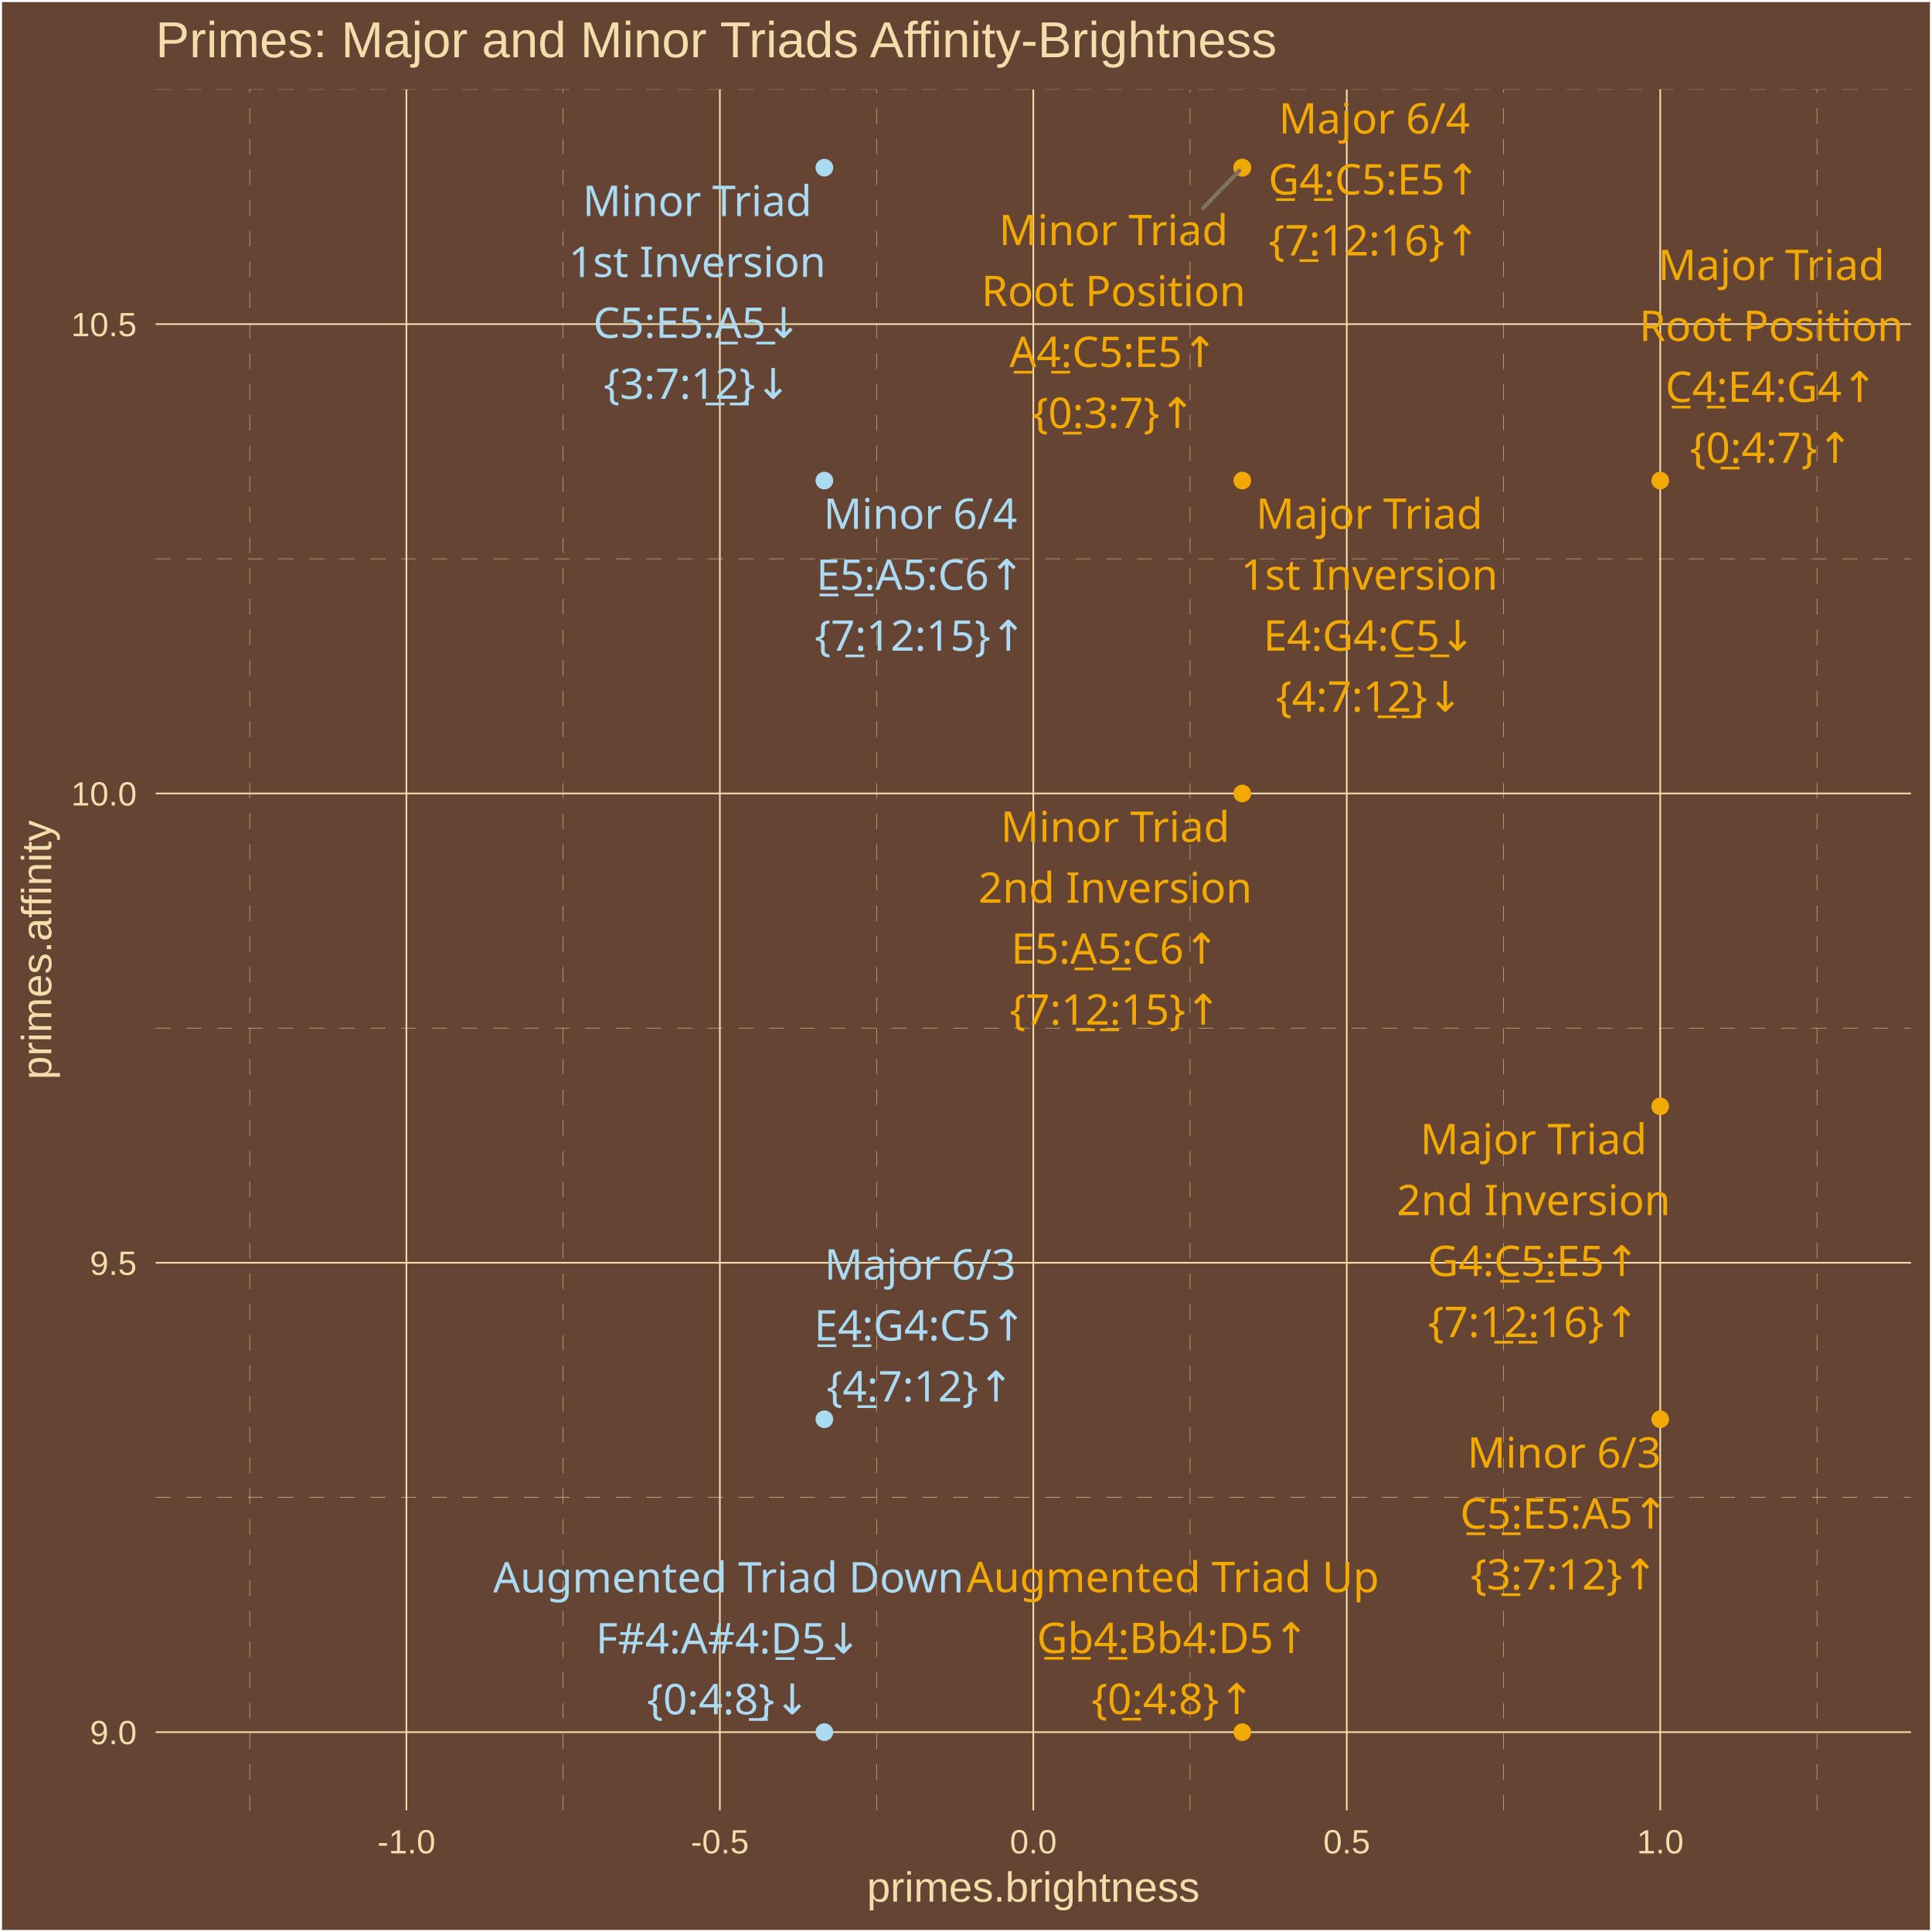
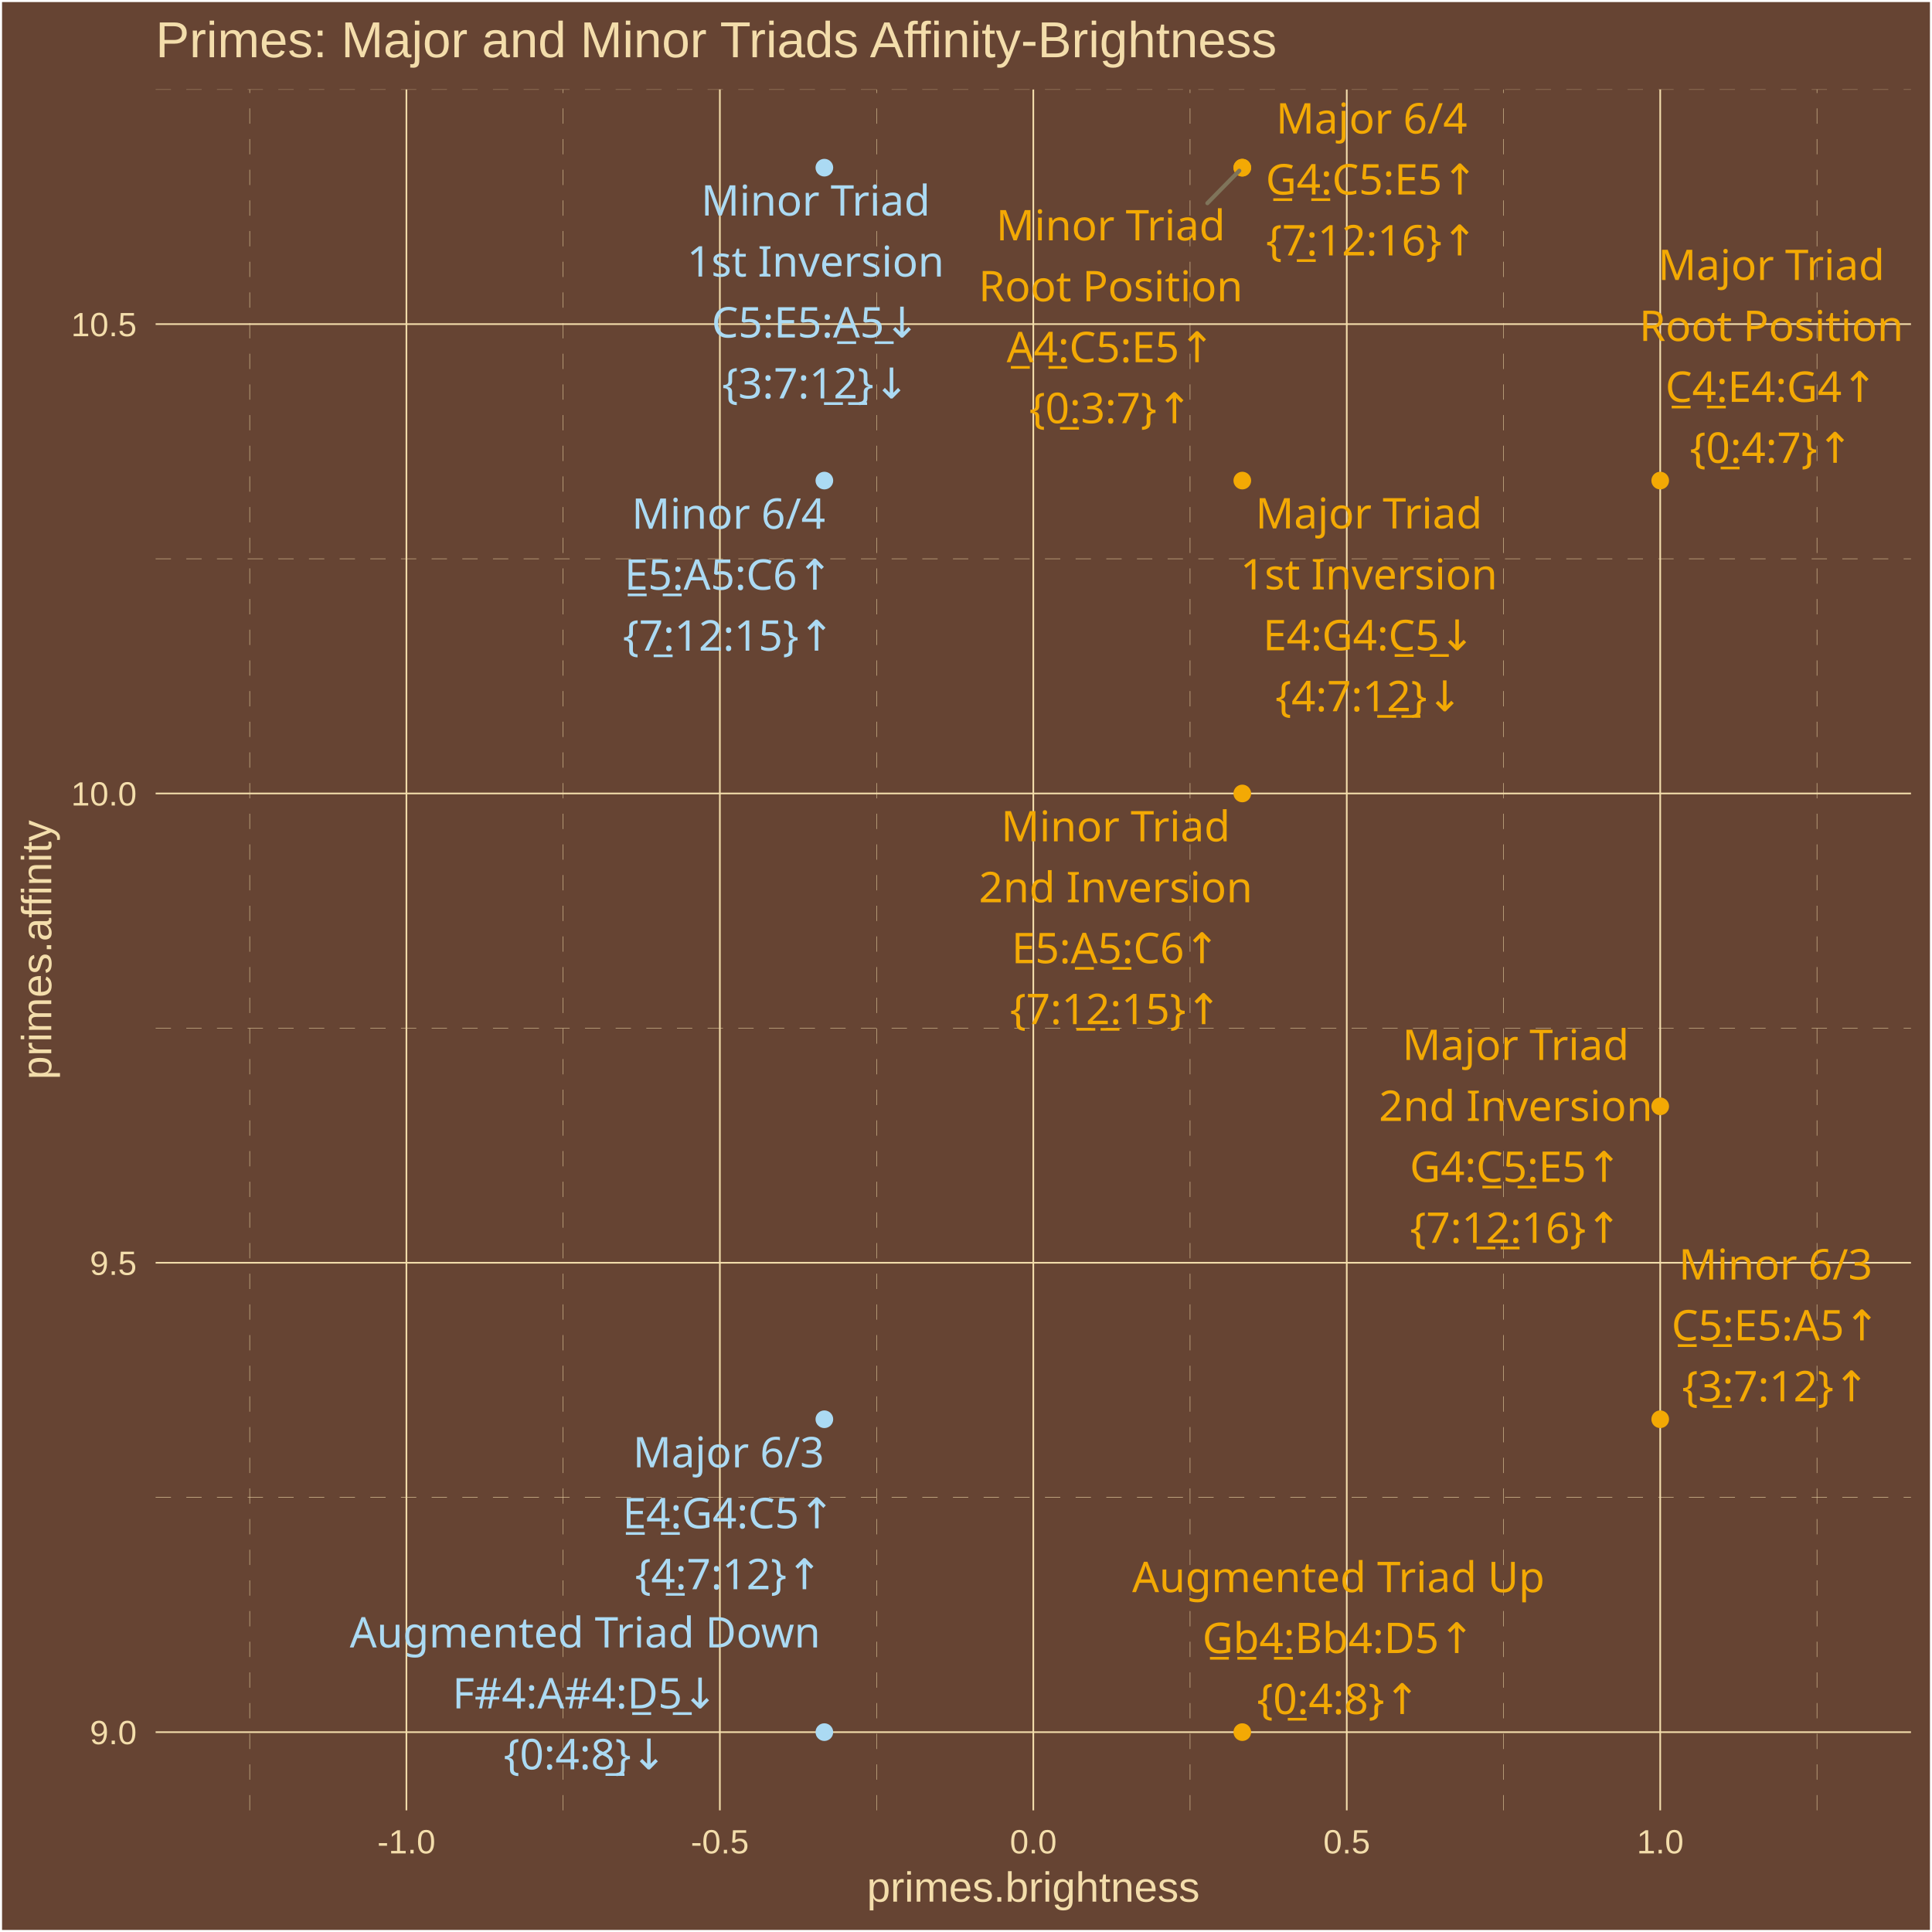
<svg xmlns="http://www.w3.org/2000/svg" class="svglite" width="504.00pt" height="504.00pt" viewBox="0 0 504.00 504.00">
  <defs>
    <style type="text/css">
    .svglite line, .svglite polyline, .svglite polygon, .svglite path, .svglite rect, .svglite circle {
      fill: none;
      stroke: #000000;
      stroke-linecap: round;
      stroke-linejoin: round;
      stroke-miterlimit: 10.00;
    }
    .svglite text {
      white-space: pre;
    }
  </style>
  </defs>
  <rect width="100%" height="100%" style="stroke: none; fill: #664433;" />
  <defs>
    <clipPath id="cpMC4wMHw1MDQuMDB8MC4wMHw1MDQuMDA=">
      <rect x="0.00" y="0.00" width="504.00" height="504.00" />
    </clipPath>
  </defs>
  <g clip-path="url(#cpMC4wMHw1MDQuMDB8MC4wMHw1MDQuMDA=)">
    <rect x="0.00" y="-0" width="504.00" height="504.00" style="stroke-width: 1.07; stroke: #FFFFFF; fill: #664433;" />
  </g>
  <defs>
    <clipPath id="cpNDAuNjB8NDk4LjUyfDIzLjM0fDQ3Mi4yNw==">
      <rect x="40.60" y="23.34" width="457.92" height="448.93" />
    </clipPath>
  </defs>
  <g clip-path="url(#cpNDAuNjB8NDk4LjUyfDIzLjM0fDQ3Mi4yNw==)">
    <rect x="40.60" y="23.34" width="457.92" height="448.93" style="stroke-width: 1.07; stroke: none; fill: #664433;" />
    <polyline points="40.60,390.64 498.52,390.64 " style="stroke-width: 0.11; stroke: #F3DDAB; stroke-dasharray: 4.00,4.00; stroke-linecap: butt;" />
    <polyline points="40.60,268.21 498.52,268.21 " style="stroke-width: 0.11; stroke: #F3DDAB; stroke-dasharray: 4.00,4.00; stroke-linecap: butt;" />
    <polyline points="40.60,145.77 498.52,145.77 " style="stroke-width: 0.11; stroke: #F3DDAB; stroke-dasharray: 4.00,4.00; stroke-linecap: butt;" />
    <polyline points="40.60,23.34 498.52,23.34 " style="stroke-width: 0.11; stroke: #F3DDAB; stroke-dasharray: 4.00,4.00; stroke-linecap: butt;" />
    <polyline points="65.14,472.27 65.14,23.34 " style="stroke-width: 0.11; stroke: #F3DDAB; stroke-dasharray: 4.00,4.00; stroke-linecap: butt;" />
    <polyline points="146.91,472.27 146.91,23.34 " style="stroke-width: 0.11; stroke: #F3DDAB; stroke-dasharray: 4.00,4.00; stroke-linecap: butt;" />
    <polyline points="228.68,472.27 228.68,23.34 " style="stroke-width: 0.11; stroke: #F3DDAB; stroke-dasharray: 4.00,4.00; stroke-linecap: butt;" />
    <polyline points="310.45,472.27 310.45,23.34 " style="stroke-width: 0.11; stroke: #F3DDAB; stroke-dasharray: 4.00,4.00; stroke-linecap: butt;" />
    <polyline points="392.22,472.27 392.22,23.34 " style="stroke-width: 0.11; stroke: #F3DDAB; stroke-dasharray: 4.00,4.00; stroke-linecap: butt;" />
    <polyline points="473.99,472.27 473.99,23.34 " style="stroke-width: 0.11; stroke: #F3DDAB; stroke-dasharray: 4.00,4.00; stroke-linecap: butt;" />
    <polyline points="40.60,451.86 498.52,451.86 " style="stroke-width: 0.43; stroke: #F3DDAB; stroke-linecap: butt;" />
    <polyline points="40.60,329.42 498.52,329.42 " style="stroke-width: 0.43; stroke: #F3DDAB; stroke-linecap: butt;" />
    <polyline points="40.60,206.99 498.52,206.99 " style="stroke-width: 0.43; stroke: #F3DDAB; stroke-linecap: butt;" />
    <polyline points="40.60,84.55 498.52,84.55 " style="stroke-width: 0.43; stroke: #F3DDAB; stroke-linecap: butt;" />
    <polyline points="106.02,472.27 106.02,23.34 " style="stroke-width: 0.43; stroke: #F3DDAB; stroke-linecap: butt;" />
    <polyline points="187.79,472.27 187.79,23.34 " style="stroke-width: 0.43; stroke: #F3DDAB; stroke-linecap: butt;" />
    <polyline points="269.56,472.27 269.56,23.34 " style="stroke-width: 0.43; stroke: #F3DDAB; stroke-linecap: butt;" />
    <polyline points="351.33,472.27 351.33,23.34 " style="stroke-width: 0.43; stroke: #F3DDAB; stroke-linecap: butt;" />
    <polyline points="433.10,472.27 433.10,23.34 " style="stroke-width: 0.43; stroke: #F3DDAB; stroke-linecap: butt;" />
    <circle cx="433.10" cy="125.37" r="1.95" style="stroke-width: 0.71; stroke: #F3A904; fill: #F3A904;" />
    <circle cx="324.08" cy="125.37" r="1.95" style="stroke-width: 0.71; stroke: #F3A904; fill: #F3A904;" />
    <circle cx="433.10" cy="288.61" r="1.95" style="stroke-width: 0.71; stroke: #F3A904; fill: #F3A904;" />
    <circle cx="215.05" cy="370.24" r="1.95" style="stroke-width: 0.71; stroke: #ABDAF3; fill: #ABDAF3;" />
    <circle cx="324.08" cy="43.74" r="1.95" style="stroke-width: 0.71; stroke: #F3A904; fill: #F3A904;" />
    <circle cx="324.08" cy="451.86" r="1.95" style="stroke-width: 0.71; stroke: #F3A904; fill: #F3A904;" />
    <circle cx="215.05" cy="451.86" r="1.95" style="stroke-width: 0.71; stroke: #ABDAF3; fill: #ABDAF3;" />
    <circle cx="324.08" cy="43.74" r="1.95" style="stroke-width: 0.71; stroke: #F3A904; fill: #F3A904;" />
    <circle cx="215.05" cy="43.74" r="1.95" style="stroke-width: 0.71; stroke: #ABDAF3; fill: #ABDAF3;" />
    <circle cx="324.08" cy="206.99" r="1.95" style="stroke-width: 0.71; stroke: #F3A904; fill: #F3A904;" />
    <circle cx="433.10" cy="370.24" r="1.95" style="stroke-width: 0.71; stroke: #F3A904; fill: #F3A904;" />
    <circle cx="215.05" cy="125.37" r="1.95" style="stroke-width: 0.71; stroke: #ABDAF3; fill: #ABDAF3;" />
-     <line x1="313.86" y1="54.25" x2="323.30" y2="44.54" style="stroke-width: 1.07; stroke: #7F745A;" />
+     <line x1="314.97" y1="53.00" x2="323.29" y2="44.54" style="stroke-width: 1.07; stroke: #7F745A;" />
    <text x="462.08" y="73.05" text-anchor="middle" style="font-size: 11.04px;fill: #F3A904; font-family: &quot;Arial Unicode MS&quot;;" textLength="55.77px" lengthAdjust="spacingAndGlyphs">Major Triad</text>
    <text x="462.08" y="88.95" text-anchor="middle" style="font-size: 11.04px;fill: #F3A904; font-family: &quot;Arial Unicode MS&quot;;" textLength="65.61px" lengthAdjust="spacingAndGlyphs">Root Position</text>
-     <text x="462.08" y="104.85" text-anchor="middle" style="font-size: 11.04px;fill: #F3A904; font-family: &quot;Arial Unicode MS&quot;;" textLength="56.30px" lengthAdjust="spacingAndGlyphs">C̲4̲:E4:G4↑</text>
-     <text x="462.08" y="120.75" text-anchor="middle" style="font-size: 11.04px;fill: #F3A904; font-family: &quot;Arial Unicode MS&quot;;" textLength="39.77px" lengthAdjust="spacingAndGlyphs">{0̲:4:7}↑</text>
-     <text x="357.21" y="137.95" text-anchor="middle" style="font-size: 11.04px;fill: #F3A904; font-family: &quot;Arial Unicode MS&quot;;" textLength="55.77px" lengthAdjust="spacingAndGlyphs">Major Triad</text>
-     <text x="357.21" y="153.85" text-anchor="middle" style="font-size: 11.04px;fill: #F3A904; font-family: &quot;Arial Unicode MS&quot;;" textLength="62.54px" lengthAdjust="spacingAndGlyphs">1st Inversion</text>
-     <text x="357.21" y="169.74" text-anchor="middle" style="font-size: 11.04px;fill: #F3A904; font-family: &quot;Arial Unicode MS&quot;;" textLength="56.30px" lengthAdjust="spacingAndGlyphs">E4:G4:C̲5̲↓</text>
-     <text x="357.21" y="185.64" text-anchor="middle" style="font-size: 11.04px;fill: #F3A904; font-family: &quot;Arial Unicode MS&quot;;" textLength="45.91px" lengthAdjust="spacingAndGlyphs">{4:7:1̲2̲}↓</text>
-     <text x="400.07" y="301.10" text-anchor="middle" style="font-size: 11.04px;fill: #F3A904; font-family: &quot;Arial Unicode MS&quot;;" textLength="55.77px" lengthAdjust="spacingAndGlyphs">Major Triad</text>
-     <text x="400.07" y="317.00" text-anchor="middle" style="font-size: 11.04px;fill: #F3A904; font-family: &quot;Arial Unicode MS&quot;;" textLength="66.23px" lengthAdjust="spacingAndGlyphs">2nd Inversion</text>
-     <text x="400.07" y="332.89" text-anchor="middle" style="font-size: 11.04px;fill: #F3A904; font-family: &quot;Arial Unicode MS&quot;;" textLength="56.30px" lengthAdjust="spacingAndGlyphs">G4:C̲5̲:E5↑</text>
-     <text x="400.07" y="348.79" text-anchor="middle" style="font-size: 11.04px;fill: #F3A904; font-family: &quot;Arial Unicode MS&quot;;" textLength="52.04px" lengthAdjust="spacingAndGlyphs">{7:1̲2̲:16}↑</text>
-     <text x="240.03" y="333.80" text-anchor="middle" style="font-size: 11.04px;fill: #ABDAF3; font-family: &quot;Arial Unicode MS&quot;;" textLength="45.98px" lengthAdjust="spacingAndGlyphs">Major 6/3</text>
-     <text x="240.03" y="349.70" text-anchor="middle" style="font-size: 11.04px;fill: #ABDAF3; font-family: &quot;Arial Unicode MS&quot;;" textLength="56.30px" lengthAdjust="spacingAndGlyphs">E̲4̲:G4:C5↑</text>
-     <text x="240.03" y="365.60" text-anchor="middle" style="font-size: 11.04px;fill: #ABDAF3; font-family: &quot;Arial Unicode MS&quot;;" textLength="45.91px" lengthAdjust="spacingAndGlyphs">{4̲:7:12}↑</text>
-     <text x="358.53" y="34.83" text-anchor="middle" style="font-size: 11.04px;fill: #F3A904; font-family: &quot;Arial Unicode MS&quot;;" textLength="45.98px" lengthAdjust="spacingAndGlyphs">Major 6/4</text>
-     <text x="358.53" y="50.73" text-anchor="middle" style="font-size: 11.04px;fill: #F3A904; font-family: &quot;Arial Unicode MS&quot;;" textLength="56.30px" lengthAdjust="spacingAndGlyphs">G̲4̲:C5:E5↑</text>
-     <text x="358.53" y="66.63" text-anchor="middle" style="font-size: 11.04px;fill: #F3A904; font-family: &quot;Arial Unicode MS&quot;;" textLength="52.04px" lengthAdjust="spacingAndGlyphs">{7̲:12:16}↑</text>
-     <text x="305.96" y="415.34" text-anchor="middle" style="font-size: 11.04px;fill: #F3A904; font-family: &quot;Arial Unicode MS&quot;;" textLength="101.78px" lengthAdjust="spacingAndGlyphs">Augmented Triad Up</text>
-     <text x="305.96" y="431.24" text-anchor="middle" style="font-size: 11.04px;fill: #F3A904; font-family: &quot;Arial Unicode MS&quot;;" textLength="68.57px" lengthAdjust="spacingAndGlyphs">G̲b̲4̲:Bb4:D5↑</text>
-     <text x="305.96" y="447.13" text-anchor="middle" style="font-size: 11.04px;fill: #F3A904; font-family: &quot;Arial Unicode MS&quot;;" textLength="39.77px" lengthAdjust="spacingAndGlyphs">{0̲:4:8}↑</text>
-     <text x="190.03" y="415.42" text-anchor="middle" style="font-size: 11.04px;fill: #ABDAF3; font-family: &quot;Arial Unicode MS&quot;;" textLength="115.88px" lengthAdjust="spacingAndGlyphs">Augmented Triad Down</text>
-     <text x="190.03" y="431.32" text-anchor="middle" style="font-size: 11.04px;fill: #ABDAF3; font-family: &quot;Arial Unicode MS&quot;;" textLength="66.73px" lengthAdjust="spacingAndGlyphs">F#4:A#4:D̲5̲↓</text>
-     <text x="190.03" y="447.21" text-anchor="middle" style="font-size: 11.04px;fill: #ABDAF3; font-family: &quot;Arial Unicode MS&quot;;" textLength="39.77px" lengthAdjust="spacingAndGlyphs">{0:4:8̲}↓</text>
-     <text x="290.48" y="63.95" text-anchor="middle" style="font-size: 11.04px;fill: #F3A904; font-family: &quot;Arial Unicode MS&quot;;" textLength="55.77px" lengthAdjust="spacingAndGlyphs">Minor Triad</text>
-     <text x="290.48" y="79.85" text-anchor="middle" style="font-size: 11.04px;fill: #F3A904; font-family: &quot;Arial Unicode MS&quot;;" textLength="65.61px" lengthAdjust="spacingAndGlyphs">Root Position</text>
-     <text x="290.48" y="95.74" text-anchor="middle" style="font-size: 11.04px;fill: #F3A904; font-family: &quot;Arial Unicode MS&quot;;" textLength="55.08px" lengthAdjust="spacingAndGlyphs">A̲4̲:C5:E5↑</text>
-     <text x="290.48" y="111.64" text-anchor="middle" style="font-size: 11.04px;fill: #F3A904; font-family: &quot;Arial Unicode MS&quot;;" textLength="39.77px" lengthAdjust="spacingAndGlyphs">{0̲:3:7}↑</text>
-     <text x="181.89" y="56.35" text-anchor="middle" style="font-size: 11.04px;fill: #ABDAF3; font-family: &quot;Arial Unicode MS&quot;;" textLength="55.77px" lengthAdjust="spacingAndGlyphs">Minor Triad</text>
-     <text x="181.89" y="72.25" text-anchor="middle" style="font-size: 11.04px;fill: #ABDAF3; font-family: &quot;Arial Unicode MS&quot;;" textLength="62.54px" lengthAdjust="spacingAndGlyphs">1st Inversion</text>
-     <text x="181.89" y="88.14" text-anchor="middle" style="font-size: 11.04px;fill: #ABDAF3; font-family: &quot;Arial Unicode MS&quot;;" textLength="55.08px" lengthAdjust="spacingAndGlyphs">C5:E5:A̲5̲↓</text>
-     <text x="181.89" y="104.04" text-anchor="middle" style="font-size: 11.04px;fill: #ABDAF3; font-family: &quot;Arial Unicode MS&quot;;" textLength="45.91px" lengthAdjust="spacingAndGlyphs">{3:7:1̲2̲}↓</text>
-     <text x="290.92" y="219.61" text-anchor="middle" style="font-size: 11.04px;fill: #F3A904; font-family: &quot;Arial Unicode MS&quot;;" textLength="55.77px" lengthAdjust="spacingAndGlyphs">Minor Triad</text>
-     <text x="290.92" y="235.50" text-anchor="middle" style="font-size: 11.04px;fill: #F3A904; font-family: &quot;Arial Unicode MS&quot;;" textLength="66.23px" lengthAdjust="spacingAndGlyphs">2nd Inversion</text>
-     <text x="290.92" y="251.40" text-anchor="middle" style="font-size: 11.04px;fill: #F3A904; font-family: &quot;Arial Unicode MS&quot;;" textLength="55.08px" lengthAdjust="spacingAndGlyphs">E5:A̲5̲:C6↑</text>
-     <text x="290.92" y="267.30" text-anchor="middle" style="font-size: 11.04px;fill: #F3A904; font-family: &quot;Arial Unicode MS&quot;;" textLength="52.04px" lengthAdjust="spacingAndGlyphs">{7:1̲2̲:15}↑</text>
-     <text x="408.04" y="382.86" text-anchor="middle" style="font-size: 11.04px;fill: #F3A904; font-family: &quot;Arial Unicode MS&quot;;" textLength="45.98px" lengthAdjust="spacingAndGlyphs">Minor 6/3</text>
-     <text x="408.04" y="398.76" text-anchor="middle" style="font-size: 11.04px;fill: #F3A904; font-family: &quot;Arial Unicode MS&quot;;" textLength="55.08px" lengthAdjust="spacingAndGlyphs">C̲5̲:E5:A5↑</text>
-     <text x="408.04" y="414.65" text-anchor="middle" style="font-size: 11.04px;fill: #F3A904; font-family: &quot;Arial Unicode MS&quot;;" textLength="45.91px" lengthAdjust="spacingAndGlyphs">{3̲:7:12}↑</text>
-     <text x="240.09" y="137.96" text-anchor="middle" style="font-size: 11.04px;fill: #ABDAF3; font-family: &quot;Arial Unicode MS&quot;;" textLength="45.98px" lengthAdjust="spacingAndGlyphs">Minor 6/4</text>
-     <text x="240.09" y="153.86" text-anchor="middle" style="font-size: 11.04px;fill: #ABDAF3; font-family: &quot;Arial Unicode MS&quot;;" textLength="55.08px" lengthAdjust="spacingAndGlyphs">E̲5̲:A5:C6↑</text>
-     <text x="240.09" y="169.75" text-anchor="middle" style="font-size: 11.04px;fill: #ABDAF3; font-family: &quot;Arial Unicode MS&quot;;" textLength="52.04px" lengthAdjust="spacingAndGlyphs">{7̲:12:15}↑</text>
+     <text x="462.08" y="104.84" text-anchor="middle" style="font-size: 11.04px;fill: #F3A904; font-family: &quot;Arial Unicode MS&quot;;" textLength="56.30px" lengthAdjust="spacingAndGlyphs">C̲4̲:E4:G4↑</text>
+     <text x="462.08" y="120.74" text-anchor="middle" style="font-size: 11.04px;fill: #F3A904; font-family: &quot;Arial Unicode MS&quot;;" textLength="39.77px" lengthAdjust="spacingAndGlyphs">{0̲:4:7}↑</text>
+     <text x="357.10" y="137.85" text-anchor="middle" style="font-size: 11.04px;fill: #F3A904; font-family: &quot;Arial Unicode MS&quot;;" textLength="55.77px" lengthAdjust="spacingAndGlyphs">Major Triad</text>
+     <text x="357.10" y="153.75" text-anchor="middle" style="font-size: 11.04px;fill: #F3A904; font-family: &quot;Arial Unicode MS&quot;;" textLength="62.54px" lengthAdjust="spacingAndGlyphs">1st Inversion</text>
+     <text x="357.10" y="169.64" text-anchor="middle" style="font-size: 11.04px;fill: #F3A904; font-family: &quot;Arial Unicode MS&quot;;" textLength="56.30px" lengthAdjust="spacingAndGlyphs">E4:G4:C̲5̲↓</text>
+     <text x="357.10" y="185.54" text-anchor="middle" style="font-size: 11.04px;fill: #F3A904; font-family: &quot;Arial Unicode MS&quot;;" textLength="45.91px" lengthAdjust="spacingAndGlyphs">{4:7:1̲2̲}↓</text>
+     <text x="395.40" y="276.52" text-anchor="middle" style="font-size: 11.04px;fill: #F3A904; font-family: &quot;Arial Unicode MS&quot;;" textLength="55.77px" lengthAdjust="spacingAndGlyphs">Major Triad</text>
+     <text x="395.40" y="292.42" text-anchor="middle" style="font-size: 11.04px;fill: #F3A904; font-family: &quot;Arial Unicode MS&quot;;" textLength="66.23px" lengthAdjust="spacingAndGlyphs">2nd Inversion</text>
+     <text x="395.40" y="308.31" text-anchor="middle" style="font-size: 11.04px;fill: #F3A904; font-family: &quot;Arial Unicode MS&quot;;" textLength="56.30px" lengthAdjust="spacingAndGlyphs">G4:C̲5̲:E5↑</text>
+     <text x="395.40" y="324.21" text-anchor="middle" style="font-size: 11.04px;fill: #F3A904; font-family: &quot;Arial Unicode MS&quot;;" textLength="52.04px" lengthAdjust="spacingAndGlyphs">{7:1̲2̲:16}↑</text>
+     <text x="190.06" y="382.79" text-anchor="middle" style="font-size: 11.04px;fill: #ABDAF3; font-family: &quot;Arial Unicode MS&quot;;" textLength="45.98px" lengthAdjust="spacingAndGlyphs">Major 6/3</text>
+     <text x="190.06" y="398.69" text-anchor="middle" style="font-size: 11.04px;fill: #ABDAF3; font-family: &quot;Arial Unicode MS&quot;;" textLength="56.30px" lengthAdjust="spacingAndGlyphs">E̲4̲:G4:C5↑</text>
+     <text x="190.06" y="414.58" text-anchor="middle" style="font-size: 11.04px;fill: #ABDAF3; font-family: &quot;Arial Unicode MS&quot;;" textLength="45.91px" lengthAdjust="spacingAndGlyphs">{4̲:7:12}↑</text>
+     <text x="357.82" y="34.83" text-anchor="middle" style="font-size: 11.04px;fill: #F3A904; font-family: &quot;Arial Unicode MS&quot;;" textLength="45.98px" lengthAdjust="spacingAndGlyphs">Major 6/4</text>
+     <text x="357.82" y="50.73" text-anchor="middle" style="font-size: 11.04px;fill: #F3A904; font-family: &quot;Arial Unicode MS&quot;;" textLength="56.30px" lengthAdjust="spacingAndGlyphs">G̲4̲:C5:E5↑</text>
+     <text x="357.82" y="66.63" text-anchor="middle" style="font-size: 11.04px;fill: #F3A904; font-family: &quot;Arial Unicode MS&quot;;" textLength="52.04px" lengthAdjust="spacingAndGlyphs">{7̲:12:16}↑</text>
+     <text x="349.15" y="415.34" text-anchor="middle" style="font-size: 11.04px;fill: #F3A904; font-family: &quot;Arial Unicode MS&quot;;" textLength="101.78px" lengthAdjust="spacingAndGlyphs">Augmented Triad Up</text>
+     <text x="349.15" y="431.24" text-anchor="middle" style="font-size: 11.04px;fill: #F3A904; font-family: &quot;Arial Unicode MS&quot;;" textLength="68.57px" lengthAdjust="spacingAndGlyphs">G̲b̲4̲:Bb4:D5↑</text>
+     <text x="349.15" y="447.14" text-anchor="middle" style="font-size: 11.04px;fill: #F3A904; font-family: &quot;Arial Unicode MS&quot;;" textLength="39.77px" lengthAdjust="spacingAndGlyphs">{0̲:4:8}↑</text>
+     <text x="152.63" y="429.77" text-anchor="middle" style="font-size: 11.04px;fill: #ABDAF3; font-family: &quot;Arial Unicode MS&quot;;" textLength="115.88px" lengthAdjust="spacingAndGlyphs">Augmented Triad Down</text>
+     <text x="152.63" y="445.67" text-anchor="middle" style="font-size: 11.04px;fill: #ABDAF3; font-family: &quot;Arial Unicode MS&quot;;" textLength="66.73px" lengthAdjust="spacingAndGlyphs">F#4:A#4:D̲5̲↓</text>
+     <text x="152.63" y="461.57" text-anchor="middle" style="font-size: 11.04px;fill: #ABDAF3; font-family: &quot;Arial Unicode MS&quot;;" textLength="39.77px" lengthAdjust="spacingAndGlyphs">{0:4:8̲}↓</text>
+     <text x="289.74" y="62.70" text-anchor="middle" style="font-size: 11.04px;fill: #F3A904; font-family: &quot;Arial Unicode MS&quot;;" textLength="55.77px" lengthAdjust="spacingAndGlyphs">Minor Triad</text>
+     <text x="289.74" y="78.59" text-anchor="middle" style="font-size: 11.04px;fill: #F3A904; font-family: &quot;Arial Unicode MS&quot;;" textLength="65.61px" lengthAdjust="spacingAndGlyphs">Root Position</text>
+     <text x="289.74" y="94.49" text-anchor="middle" style="font-size: 11.04px;fill: #F3A904; font-family: &quot;Arial Unicode MS&quot;;" textLength="55.08px" lengthAdjust="spacingAndGlyphs">A̲4̲:C5:E5↑</text>
+     <text x="289.74" y="110.39" text-anchor="middle" style="font-size: 11.04px;fill: #F3A904; font-family: &quot;Arial Unicode MS&quot;;" textLength="39.77px" lengthAdjust="spacingAndGlyphs">{0̲:3:7}↑</text>
+     <text x="212.77" y="56.24" text-anchor="middle" style="font-size: 11.04px;fill: #ABDAF3; font-family: &quot;Arial Unicode MS&quot;;" textLength="55.77px" lengthAdjust="spacingAndGlyphs">Minor Triad</text>
+     <text x="212.77" y="72.14" text-anchor="middle" style="font-size: 11.04px;fill: #ABDAF3; font-family: &quot;Arial Unicode MS&quot;;" textLength="62.54px" lengthAdjust="spacingAndGlyphs">1st Inversion</text>
+     <text x="212.77" y="88.04" text-anchor="middle" style="font-size: 11.04px;fill: #ABDAF3; font-family: &quot;Arial Unicode MS&quot;;" textLength="55.08px" lengthAdjust="spacingAndGlyphs">C5:E5:A̲5̲↓</text>
+     <text x="212.77" y="103.93" text-anchor="middle" style="font-size: 11.04px;fill: #ABDAF3; font-family: &quot;Arial Unicode MS&quot;;" textLength="45.91px" lengthAdjust="spacingAndGlyphs">{3:7:1̲2̲}↓</text>
+     <text x="291.04" y="219.48" text-anchor="middle" style="font-size: 11.04px;fill: #F3A904; font-family: &quot;Arial Unicode MS&quot;;" textLength="55.77px" lengthAdjust="spacingAndGlyphs">Minor Triad</text>
+     <text x="291.04" y="235.38" text-anchor="middle" style="font-size: 11.04px;fill: #F3A904; font-family: &quot;Arial Unicode MS&quot;;" textLength="66.23px" lengthAdjust="spacingAndGlyphs">2nd Inversion</text>
+     <text x="291.04" y="251.27" text-anchor="middle" style="font-size: 11.04px;fill: #F3A904; font-family: &quot;Arial Unicode MS&quot;;" textLength="55.08px" lengthAdjust="spacingAndGlyphs">E5:A̲5̲:C6↑</text>
+     <text x="291.04" y="267.17" text-anchor="middle" style="font-size: 11.04px;fill: #F3A904; font-family: &quot;Arial Unicode MS&quot;;" textLength="52.04px" lengthAdjust="spacingAndGlyphs">{7:1̲2̲:15}↑</text>
+     <text x="463.19" y="333.78" text-anchor="middle" style="font-size: 11.04px;fill: #F3A904; font-family: &quot;Arial Unicode MS&quot;;" textLength="45.98px" lengthAdjust="spacingAndGlyphs">Minor 6/3</text>
+     <text x="463.19" y="349.67" text-anchor="middle" style="font-size: 11.04px;fill: #F3A904; font-family: &quot;Arial Unicode MS&quot;;" textLength="55.08px" lengthAdjust="spacingAndGlyphs">C̲5̲:E5:A5↑</text>
+     <text x="463.19" y="365.57" text-anchor="middle" style="font-size: 11.04px;fill: #F3A904; font-family: &quot;Arial Unicode MS&quot;;" textLength="45.91px" lengthAdjust="spacingAndGlyphs">{3̲:7:12}↑</text>
+     <text x="190.05" y="137.94" text-anchor="middle" style="font-size: 11.04px;fill: #ABDAF3; font-family: &quot;Arial Unicode MS&quot;;" textLength="45.98px" lengthAdjust="spacingAndGlyphs">Minor 6/4</text>
+     <text x="190.05" y="153.84" text-anchor="middle" style="font-size: 11.04px;fill: #ABDAF3; font-family: &quot;Arial Unicode MS&quot;;" textLength="55.08px" lengthAdjust="spacingAndGlyphs">E̲5̲:A5:C6↑</text>
+     <text x="190.05" y="169.73" text-anchor="middle" style="font-size: 11.04px;fill: #ABDAF3; font-family: &quot;Arial Unicode MS&quot;;" textLength="52.04px" lengthAdjust="spacingAndGlyphs">{7̲:12:15}↑</text>
  </g>
  <g clip-path="url(#cpMC4wMHw1MDQuMDB8MC4wMHw1MDQuMDA=)">
    <text x="35.67" y="455.01" text-anchor="end" style="font-size: 8.80px;fill: #F3DDAB; font-family: &quot;Arial&quot;;" textLength="12.23px" lengthAdjust="spacingAndGlyphs">9.0</text>
    <text x="35.67" y="332.58" text-anchor="end" style="font-size: 8.80px;fill: #F3DDAB; font-family: &quot;Arial&quot;;" textLength="12.23px" lengthAdjust="spacingAndGlyphs">9.5</text>
    <text x="35.67" y="210.14" text-anchor="end" style="font-size: 8.80px;fill: #F3DDAB; font-family: &quot;Arial&quot;;" textLength="17.13px" lengthAdjust="spacingAndGlyphs">10.0</text>
    <text x="35.67" y="87.71" text-anchor="end" style="font-size: 8.80px;fill: #F3DDAB; font-family: &quot;Arial&quot;;" textLength="17.13px" lengthAdjust="spacingAndGlyphs">10.5</text>
    <text x="106.02" y="483.50" text-anchor="middle" style="font-size: 8.80px;fill: #F3DDAB; font-family: &quot;Arial&quot;;" textLength="15.16px" lengthAdjust="spacingAndGlyphs">-1.0</text>
    <text x="187.79" y="483.50" text-anchor="middle" style="font-size: 8.80px;fill: #F3DDAB; font-family: &quot;Arial&quot;;" textLength="15.16px" lengthAdjust="spacingAndGlyphs">-0.5</text>
    <text x="269.56" y="483.50" text-anchor="middle" style="font-size: 8.80px;fill: #F3DDAB; font-family: &quot;Arial&quot;;" textLength="12.23px" lengthAdjust="spacingAndGlyphs">0.0</text>
    <text x="351.33" y="483.50" text-anchor="middle" style="font-size: 8.80px;fill: #F3DDAB; font-family: &quot;Arial&quot;;" textLength="12.23px" lengthAdjust="spacingAndGlyphs">0.5</text>
    <text x="433.10" y="483.50" text-anchor="middle" style="font-size: 8.80px;fill: #F3DDAB; font-family: &quot;Arial&quot;;" textLength="12.23px" lengthAdjust="spacingAndGlyphs">1.0</text>
    <text x="269.56" y="496.09" text-anchor="middle" style="font-size: 11.00px;fill: #F3DDAB; font-family: &quot;Arial&quot;;" textLength="86.82px" lengthAdjust="spacingAndGlyphs">primes.brightness</text>
    <text transform="translate(13.37,247.80) rotate(-90)" text-anchor="middle" style="font-size: 11.00px;fill: #F3DDAB; font-family: &quot;Arial&quot;;" textLength="67.85px" lengthAdjust="spacingAndGlyphs">primes.affinity</text>
    <text x="40.60" y="14.94" style="font-size: 13.20px;fill: #F3DDAB; font-family: &quot;Arial&quot;;" textLength="293.95px" lengthAdjust="spacingAndGlyphs">Primes: Major and Minor Triads Affinity-Brightness</text>
  </g>
</svg>
